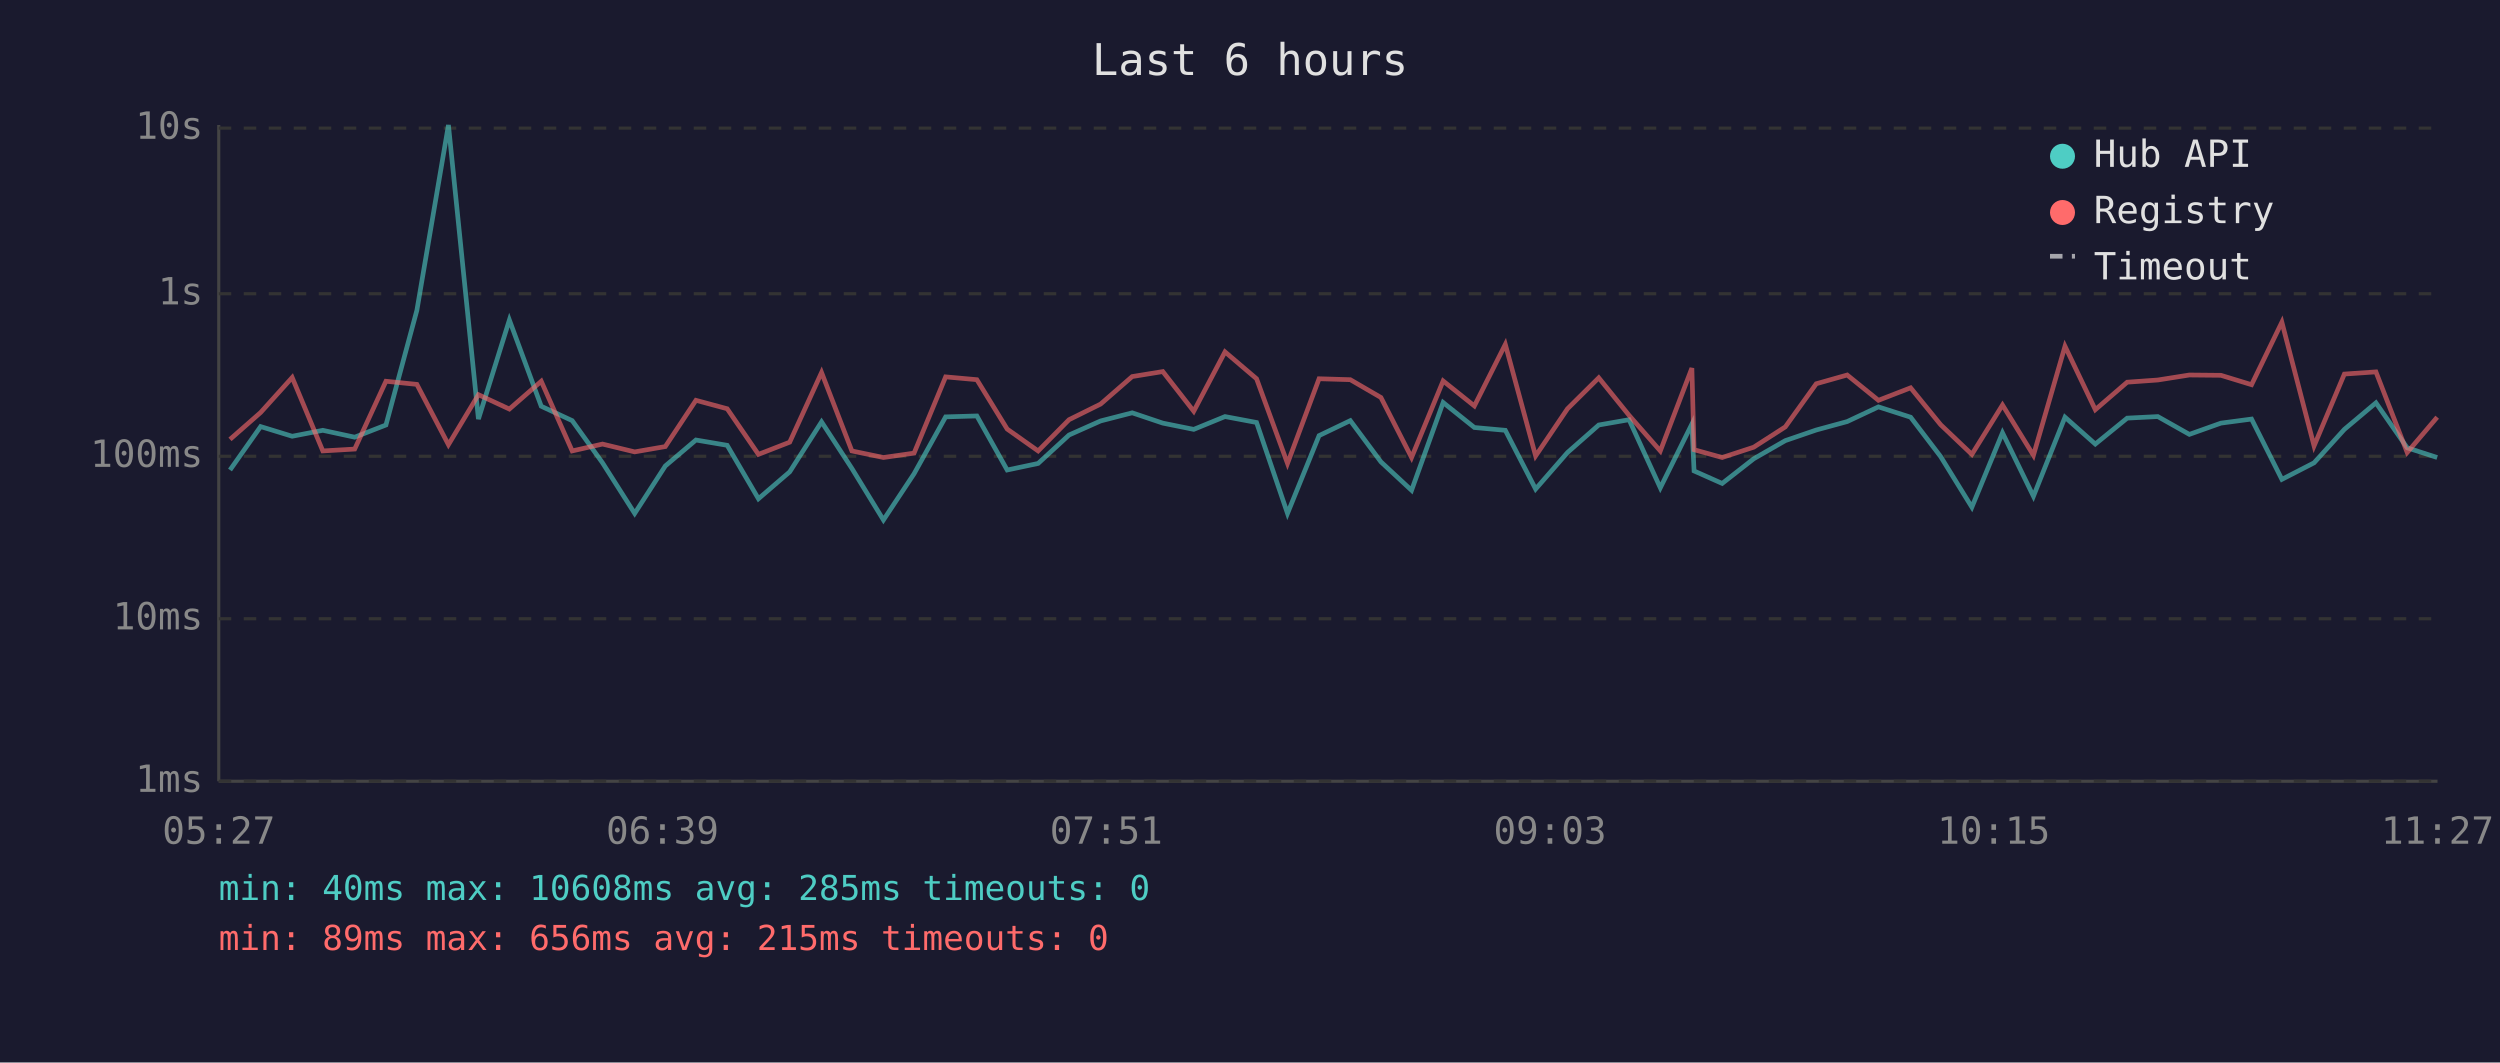
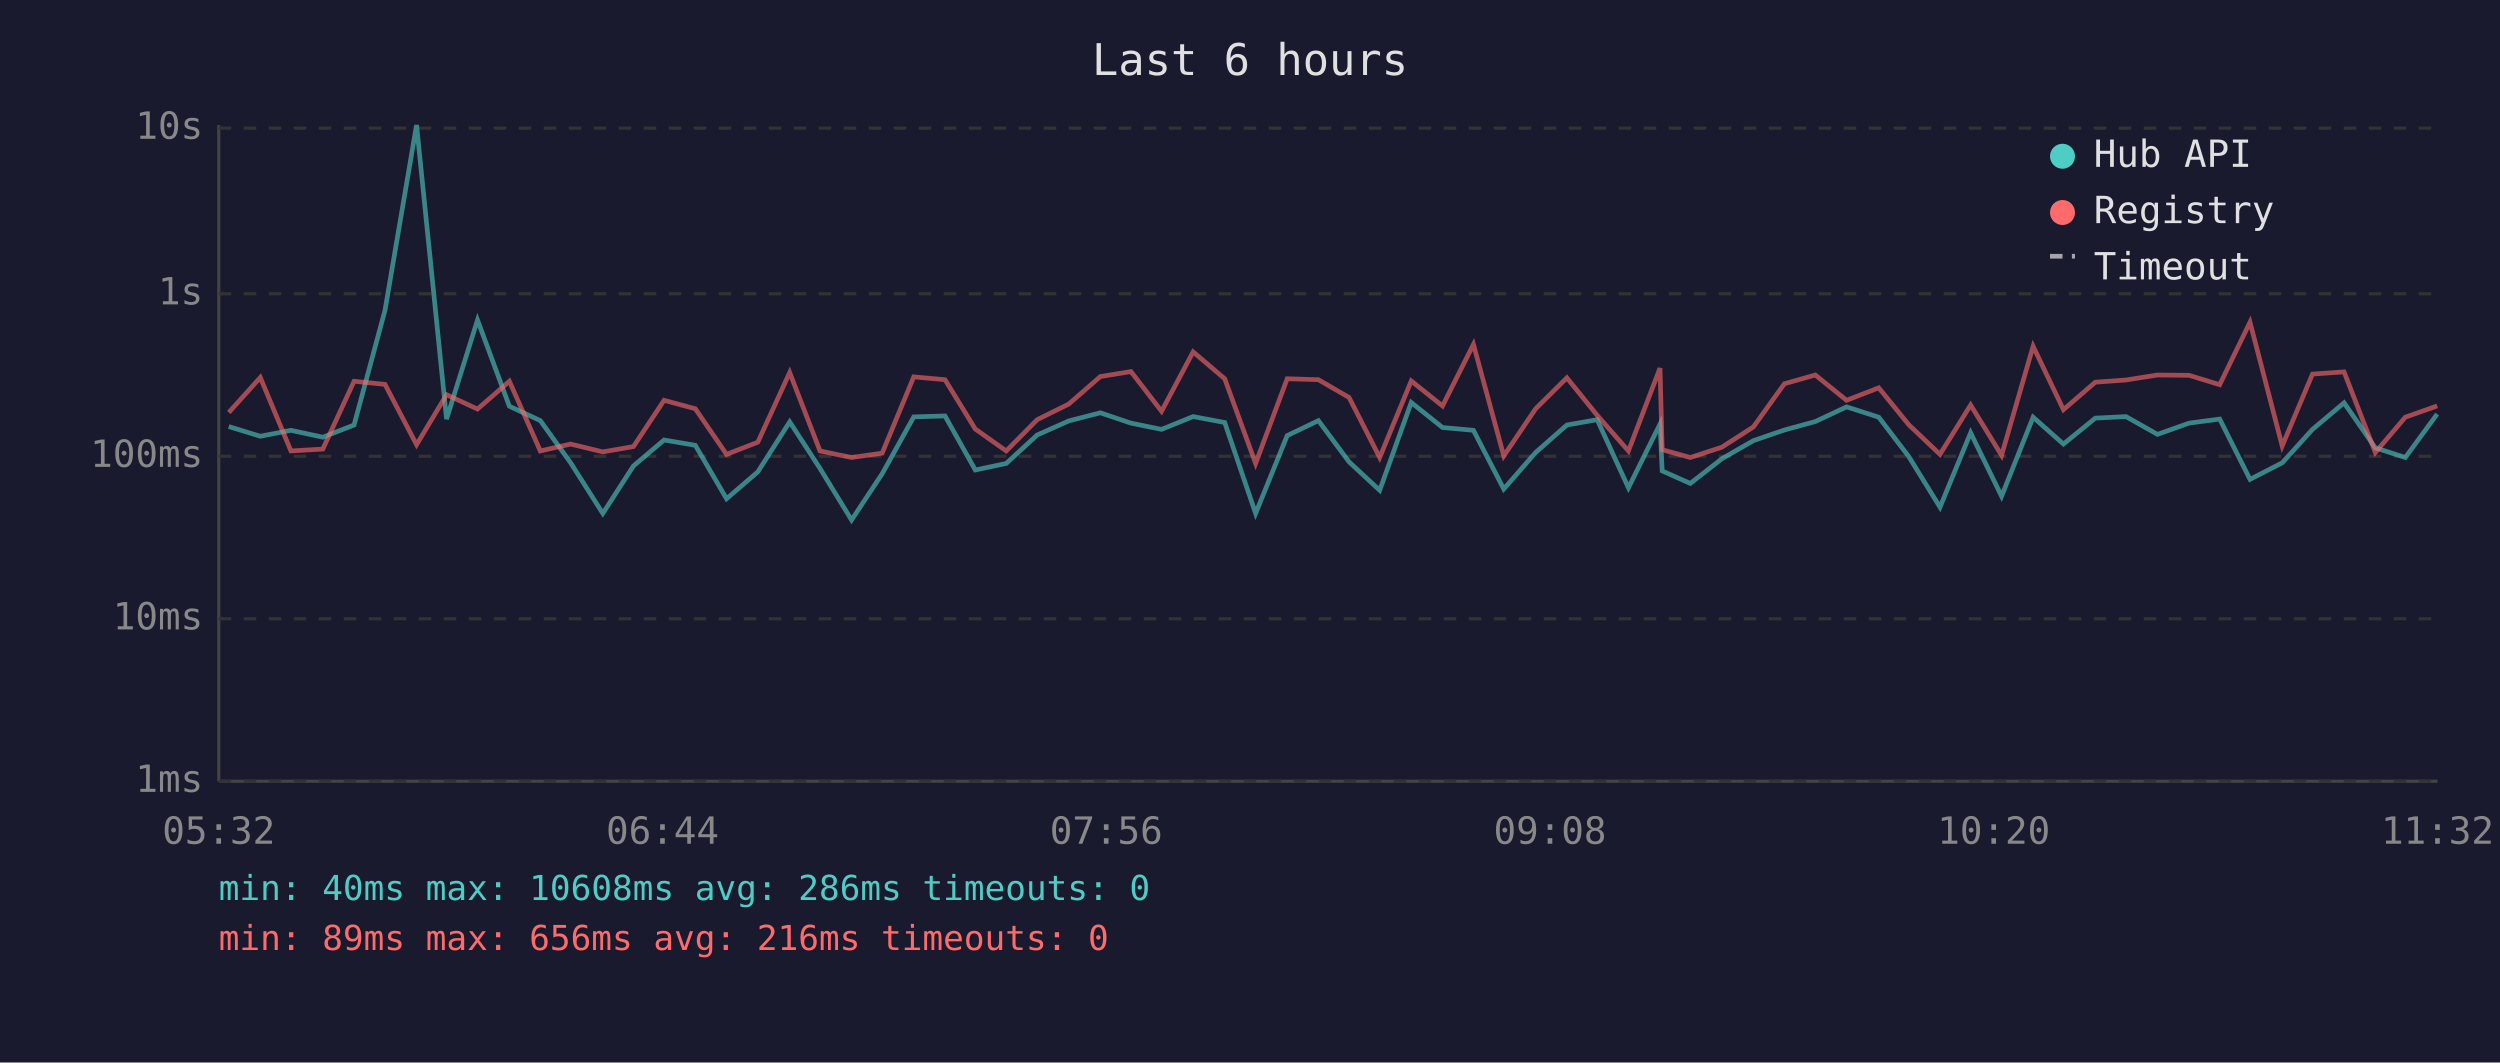
<svg xmlns="http://www.w3.org/2000/svg" viewBox="0 0 800 340" font-family="monospace" font-size="12">
  <rect width="800" height="340" fill="#1a1a2e" />
  <text x="400" y="24" fill="#e0e0e0" font-size="14" text-anchor="middle">Last 6 hours</text>
  <line x1="70" y1="40" x2="70" y2="250" stroke="#444" stroke-width="1" />
  <line x1="70" y1="250" x2="780" y2="250" stroke="#444" stroke-width="1" />
  <line x1="70" y1="250" x2="780" y2="250" stroke="#333" stroke-width="1" stroke-dasharray="4" />
  <text x="65" y="250" fill="#888" text-anchor="end" dominant-baseline="middle">1ms</text>
  <line x1="70" y1="198" x2="780" y2="198" stroke="#333" stroke-width="1" stroke-dasharray="4" />
  <text x="65" y="198" fill="#888" text-anchor="end" dominant-baseline="middle">10ms</text>
  <line x1="70" y1="146" x2="780" y2="146" stroke="#333" stroke-width="1" stroke-dasharray="4" />
  <text x="65" y="146" fill="#888" text-anchor="end" dominant-baseline="middle">100ms</text>
  <line x1="70" y1="94" x2="780" y2="94" stroke="#333" stroke-width="1" stroke-dasharray="4" />
  <text x="65" y="94" fill="#888" text-anchor="end" dominant-baseline="middle">1s</text>
  <line x1="70" y1="41" x2="780" y2="41" stroke="#333" stroke-width="1" stroke-dasharray="4" />
  <text x="65" y="41" fill="#888" text-anchor="end" dominant-baseline="middle">10s</text>
-   <text x="70" y="270" fill="#888" text-anchor="middle">05:27</text>
-   <text x="212" y="270" fill="#888" text-anchor="middle">06:39</text>
-   <text x="354" y="270" fill="#888" text-anchor="middle">07:51</text>
-   <text x="496" y="270" fill="#888" text-anchor="middle">09:03</text>
-   <text x="638" y="270" fill="#888" text-anchor="middle">10:15</text>
-   <text x="780" y="270" fill="#888" text-anchor="middle">11:27</text>
-   <polyline points="73.6,150.4 83.4,136.5 93.5,139.6 103.3,137.7 113.5,139.9 123.5,136.0 133.4,99.3 143.5,40.0 153.1,134.1 163.0,102.4 173.2,130.0 183.1,134.6 192.8,148.1 203.1,164.3 212.9,149.1 222.7,140.8 232.7,142.5 242.7,159.6 252.7,151.0 262.9,135.0 272.6,149.9 282.7,166.4 292.5,151.6 302.6,133.4 312.6,133.1 322.3,150.4 332.2,148.3 342.1,139.2 352.2,134.7 362.3,132.1 372.1,135.4 382.0,137.4 392.0,133.3 402.1,135.2 412.0,164.3 422.1,139.4 432.1,134.6 441.9,147.8 451.7,156.9 461.8,128.8 471.8,136.8 481.7,137.7 491.4,156.5 501.6,144.8 511.6,136.0 521.3,134.3 531.3,156.1 541.4,135.7 542.1,150.7 551.1,154.7 561.2,146.8 571.3,141.0 581.2,137.6 591.1,134.9 601.1,130.2 611.4,133.5 621.0,146.1 631.0,162.3 640.8,138.5 650.7,158.8 660.8,133.5 670.5,142.1 680.7,133.8 690.5,133.3 700.6,139.0 710.7,135.4 720.5,134.1 730.2,153.4 740.5,148.1 750.2,137.4 760.3,128.9 770.3,143.3 779.9,146.4" fill="none" stroke="#4ecdc4" stroke-width="1.5" opacity="0.6" />
-   <polyline points="73.6,140.6 83.4,132.0 93.5,120.8 103.3,144.3 113.5,143.7 123.5,122.0 133.4,123.0 143.5,142.3 153.1,126.3 163.0,130.9 173.2,122.0 183.1,144.3 192.8,142.1 203.1,144.6 212.9,142.9 222.7,128.1 232.7,130.8 242.7,145.4 252.7,141.5 262.9,119.2 272.6,144.3 282.7,146.4 292.5,145.0 302.6,120.6 312.6,121.5 322.3,137.3 332.2,144.3 342.1,134.3 352.2,129.3 362.3,120.5 372.1,118.9 382.0,131.6 392.0,112.6 402.1,121.2 412.0,148.3 422.1,121.2 432.1,121.5 441.9,127.2 451.7,146.4 461.8,121.9 471.8,129.9 481.7,110.2 491.4,145.9 501.6,130.8 511.6,120.9 521.3,132.9 531.3,144.3 541.4,117.8 542.1,143.9 551.1,146.4 561.2,143.1 571.3,136.6 581.2,122.8 591.1,120.0 601.1,128.1 611.4,124.1 621.0,135.9 631.0,145.4 640.8,129.6 650.7,145.7 660.8,110.8 670.5,131.1 680.7,122.3 690.5,121.6 700.6,120.0 710.7,120.1 720.5,123.1 730.2,103.1 740.5,142.7 750.2,119.7 760.3,119.0 770.3,144.8 779.9,133.5" fill="none" stroke="#ff6b6b" stroke-width="1.5" opacity="0.6" />
+   <text x="70" y="270" fill="#888" text-anchor="middle">05:32</text>
+   <text x="212" y="270" fill="#888" text-anchor="middle">06:44</text>
+   <text x="354" y="270" fill="#888" text-anchor="middle">07:56</text>
+   <text x="496" y="270" fill="#888" text-anchor="middle">09:08</text>
+   <text x="638" y="270" fill="#888" text-anchor="middle">10:20</text>
+   <text x="780" y="270" fill="#888" text-anchor="middle">11:32</text>
+   <polyline points="73.2,136.5 83.3,139.6 93.1,137.7 103.3,139.9 113.3,136.0 123.2,99.3 133.3,40.0 142.9,134.1 152.8,102.4 163.0,130.0 172.9,134.6 182.6,148.1 192.9,164.3 202.7,149.1 212.5,140.8 222.5,142.5 232.5,159.6 242.5,151.0 252.7,135.0 262.4,149.9 272.5,166.4 282.3,151.6 292.4,133.4 302.4,133.1 312.1,150.4 322.0,148.3 331.9,139.2 342.0,134.7 352.1,132.1 361.9,135.4 371.7,137.4 381.8,133.3 391.9,135.2 401.8,164.3 411.9,139.4 421.9,134.6 431.7,147.8 441.5,156.9 451.6,128.8 461.6,136.8 471.5,137.7 481.2,156.5 491.4,144.8 501.4,136.0 511.1,134.3 521.1,156.1 531.2,135.7 531.9,150.7 540.9,154.7 551.0,146.8 561.1,141.0 571.0,137.6 580.9,134.9 590.9,130.2 601.2,133.5 610.8,146.1 620.8,162.3 630.6,138.5 640.5,158.8 650.6,133.5 660.3,142.1 670.5,133.8 680.3,133.3 690.4,139.0 700.5,135.4 710.3,134.1 720.0,153.4 730.3,148.1 740.0,137.4 750.1,128.9 760.1,143.3 769.7,146.4 779.9,132.5" fill="none" stroke="#4ecdc4" stroke-width="1.5" opacity="0.6" />
+   <polyline points="73.2,132.0 83.3,120.8 93.1,144.3 103.3,143.7 113.3,122.0 123.2,123.0 133.3,142.3 142.9,126.3 152.8,130.9 163.0,122.0 172.9,144.3 182.6,142.1 192.9,144.6 202.7,142.9 212.5,128.1 222.5,130.8 232.5,145.4 242.5,141.5 252.7,119.2 262.4,144.3 272.5,146.4 282.3,145.0 292.4,120.6 302.4,121.5 312.1,137.3 322.0,144.3 331.9,134.3 342.0,129.3 352.1,120.5 361.9,118.9 371.7,131.6 381.8,112.6 391.9,121.2 401.8,148.3 411.9,121.2 421.9,121.5 431.7,127.2 441.5,146.4 451.6,121.9 461.6,129.9 471.5,110.2 481.2,145.9 491.4,130.8 501.4,120.9 511.1,132.9 521.1,144.3 531.2,117.8 531.9,143.9 540.9,146.4 551.0,143.1 561.1,136.6 571.0,122.8 580.9,120.0 590.9,128.1 601.2,124.1 610.8,135.9 620.8,145.4 630.6,129.6 640.5,145.7 650.6,110.8 660.3,131.1 670.5,122.3 680.3,121.6 690.4,120.0 700.5,120.1 710.3,123.1 720.0,103.1 730.3,142.7 740.0,119.7 750.1,119.0 760.1,144.8 769.7,133.5 779.9,129.9" fill="none" stroke="#ff6b6b" stroke-width="1.5" opacity="0.6" />
  <circle cx="660" cy="50" r="4" fill="#4ecdc4" />
  <text x="670" y="50" fill="#e0e0e0" dominant-baseline="middle">Hub API</text>
  <circle cx="660" cy="68" r="4" fill="#ff6b6b" />
  <text x="670" y="68" fill="#e0e0e0" dominant-baseline="middle">Registry</text>
  <line x1="656" y1="82" x2="664" y2="82" stroke="#e0e0e0" stroke-width="1.5" stroke-dasharray="4,3" opacity="0.7" />
  <text x="670" y="86" fill="#e0e0e0" dominant-baseline="middle">Timeout</text>
-   <text x="70" y="288" fill="#4ecdc4" font-size="11">min: 40ms  max: 10608ms  avg: 285ms  timeouts: 0</text>
-   <text x="70" y="304" fill="#ff6b6b" font-size="11">min: 89ms  max: 656ms  avg: 215ms  timeouts: 0</text>
+   <text x="70" y="288" fill="#4ecdc4" font-size="11">min: 40ms  max: 10608ms  avg: 286ms  timeouts: 0</text>
+   <text x="70" y="304" fill="#ff6b6b" font-size="11">min: 89ms  max: 656ms  avg: 216ms  timeouts: 0</text>
</svg>
